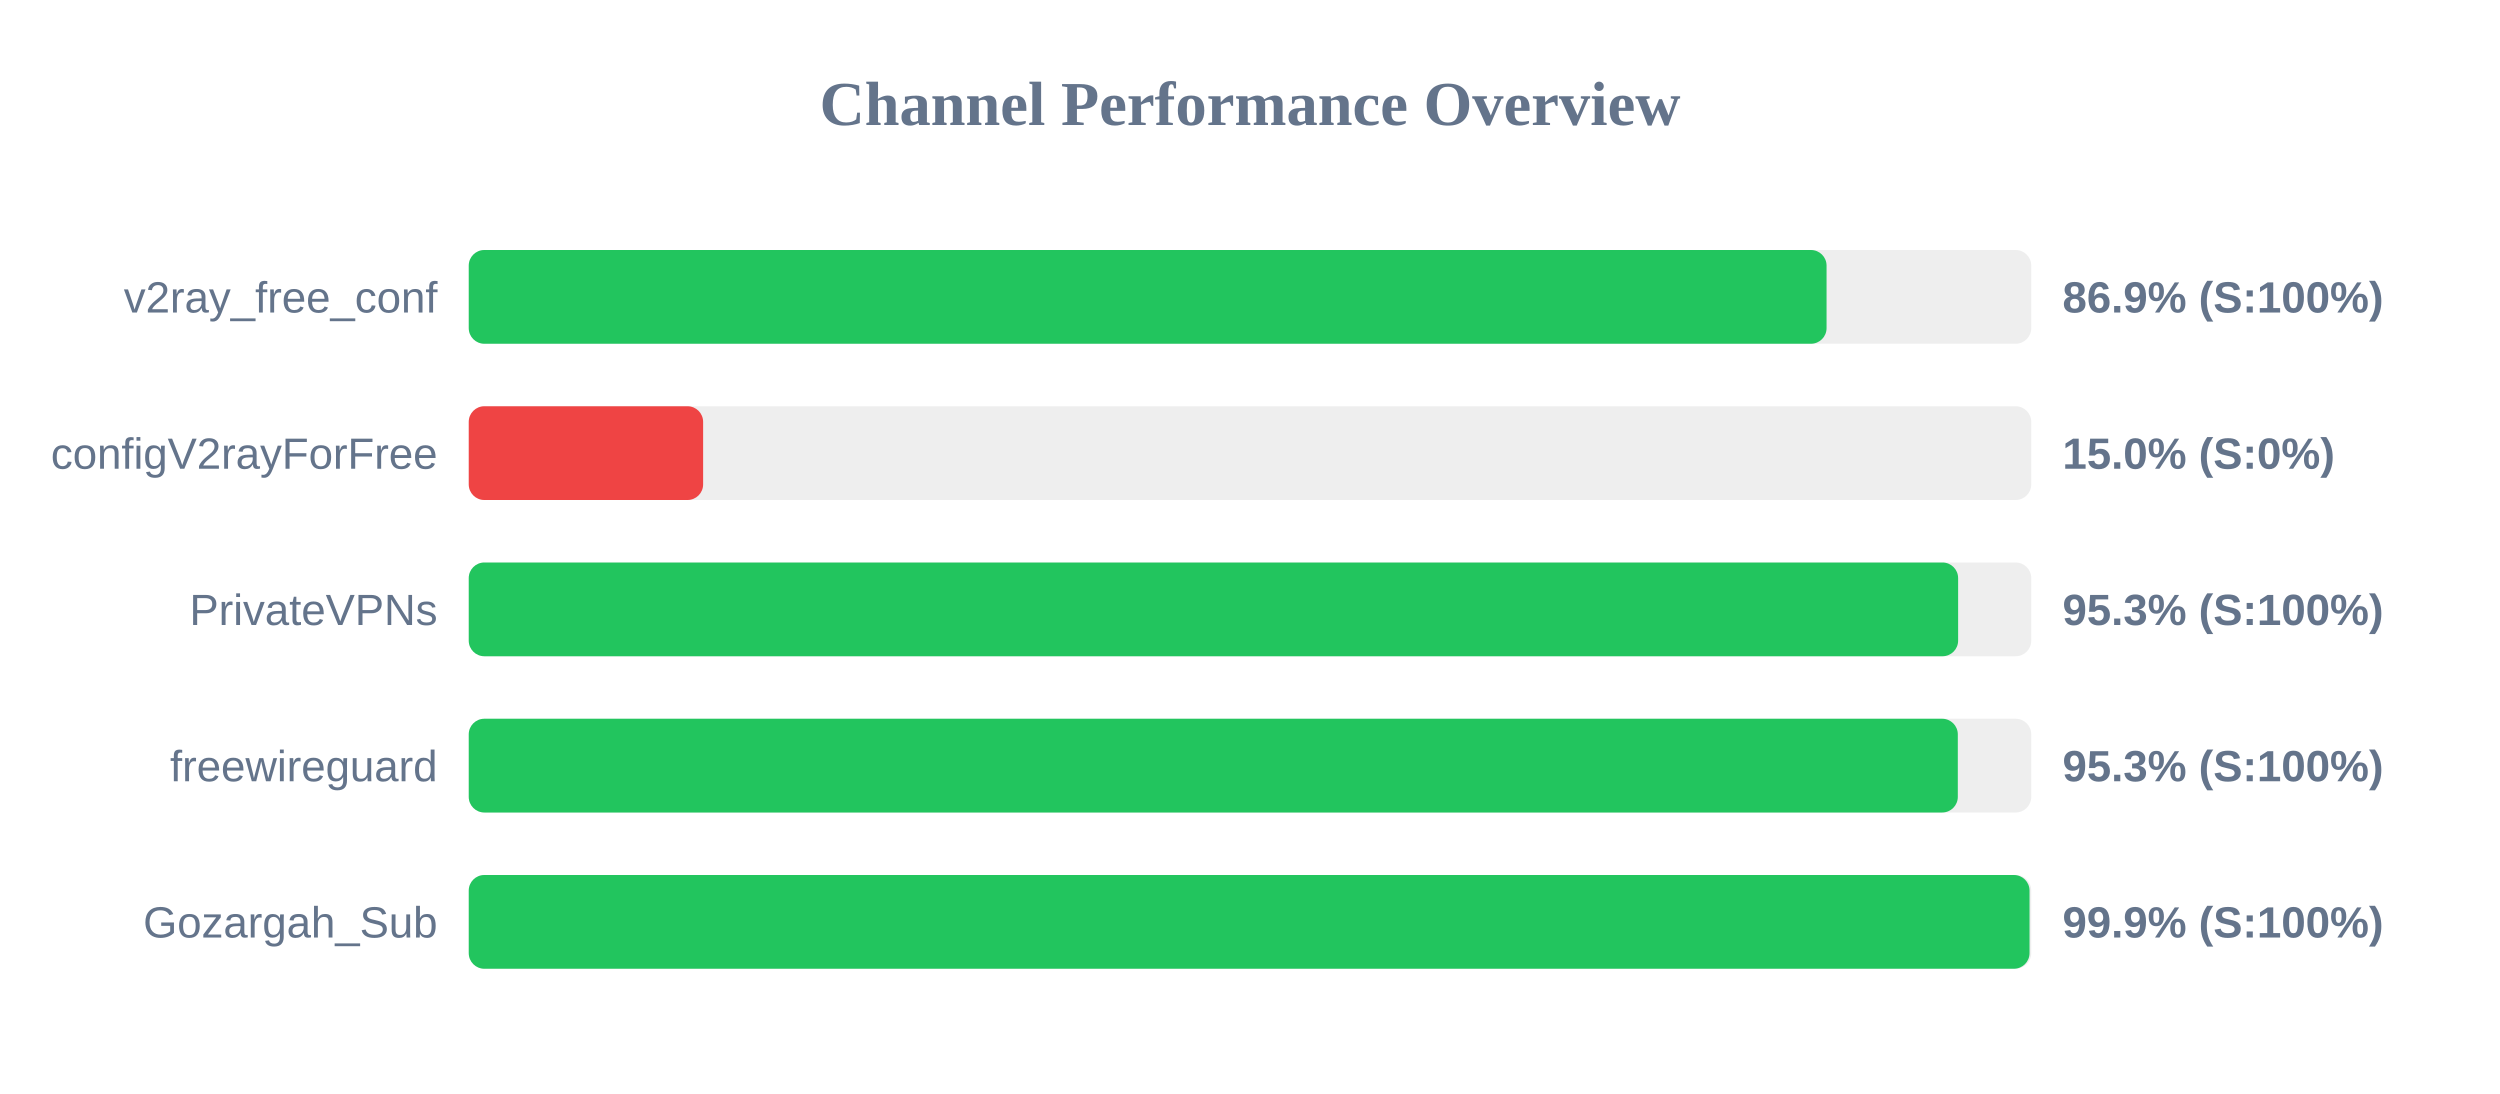
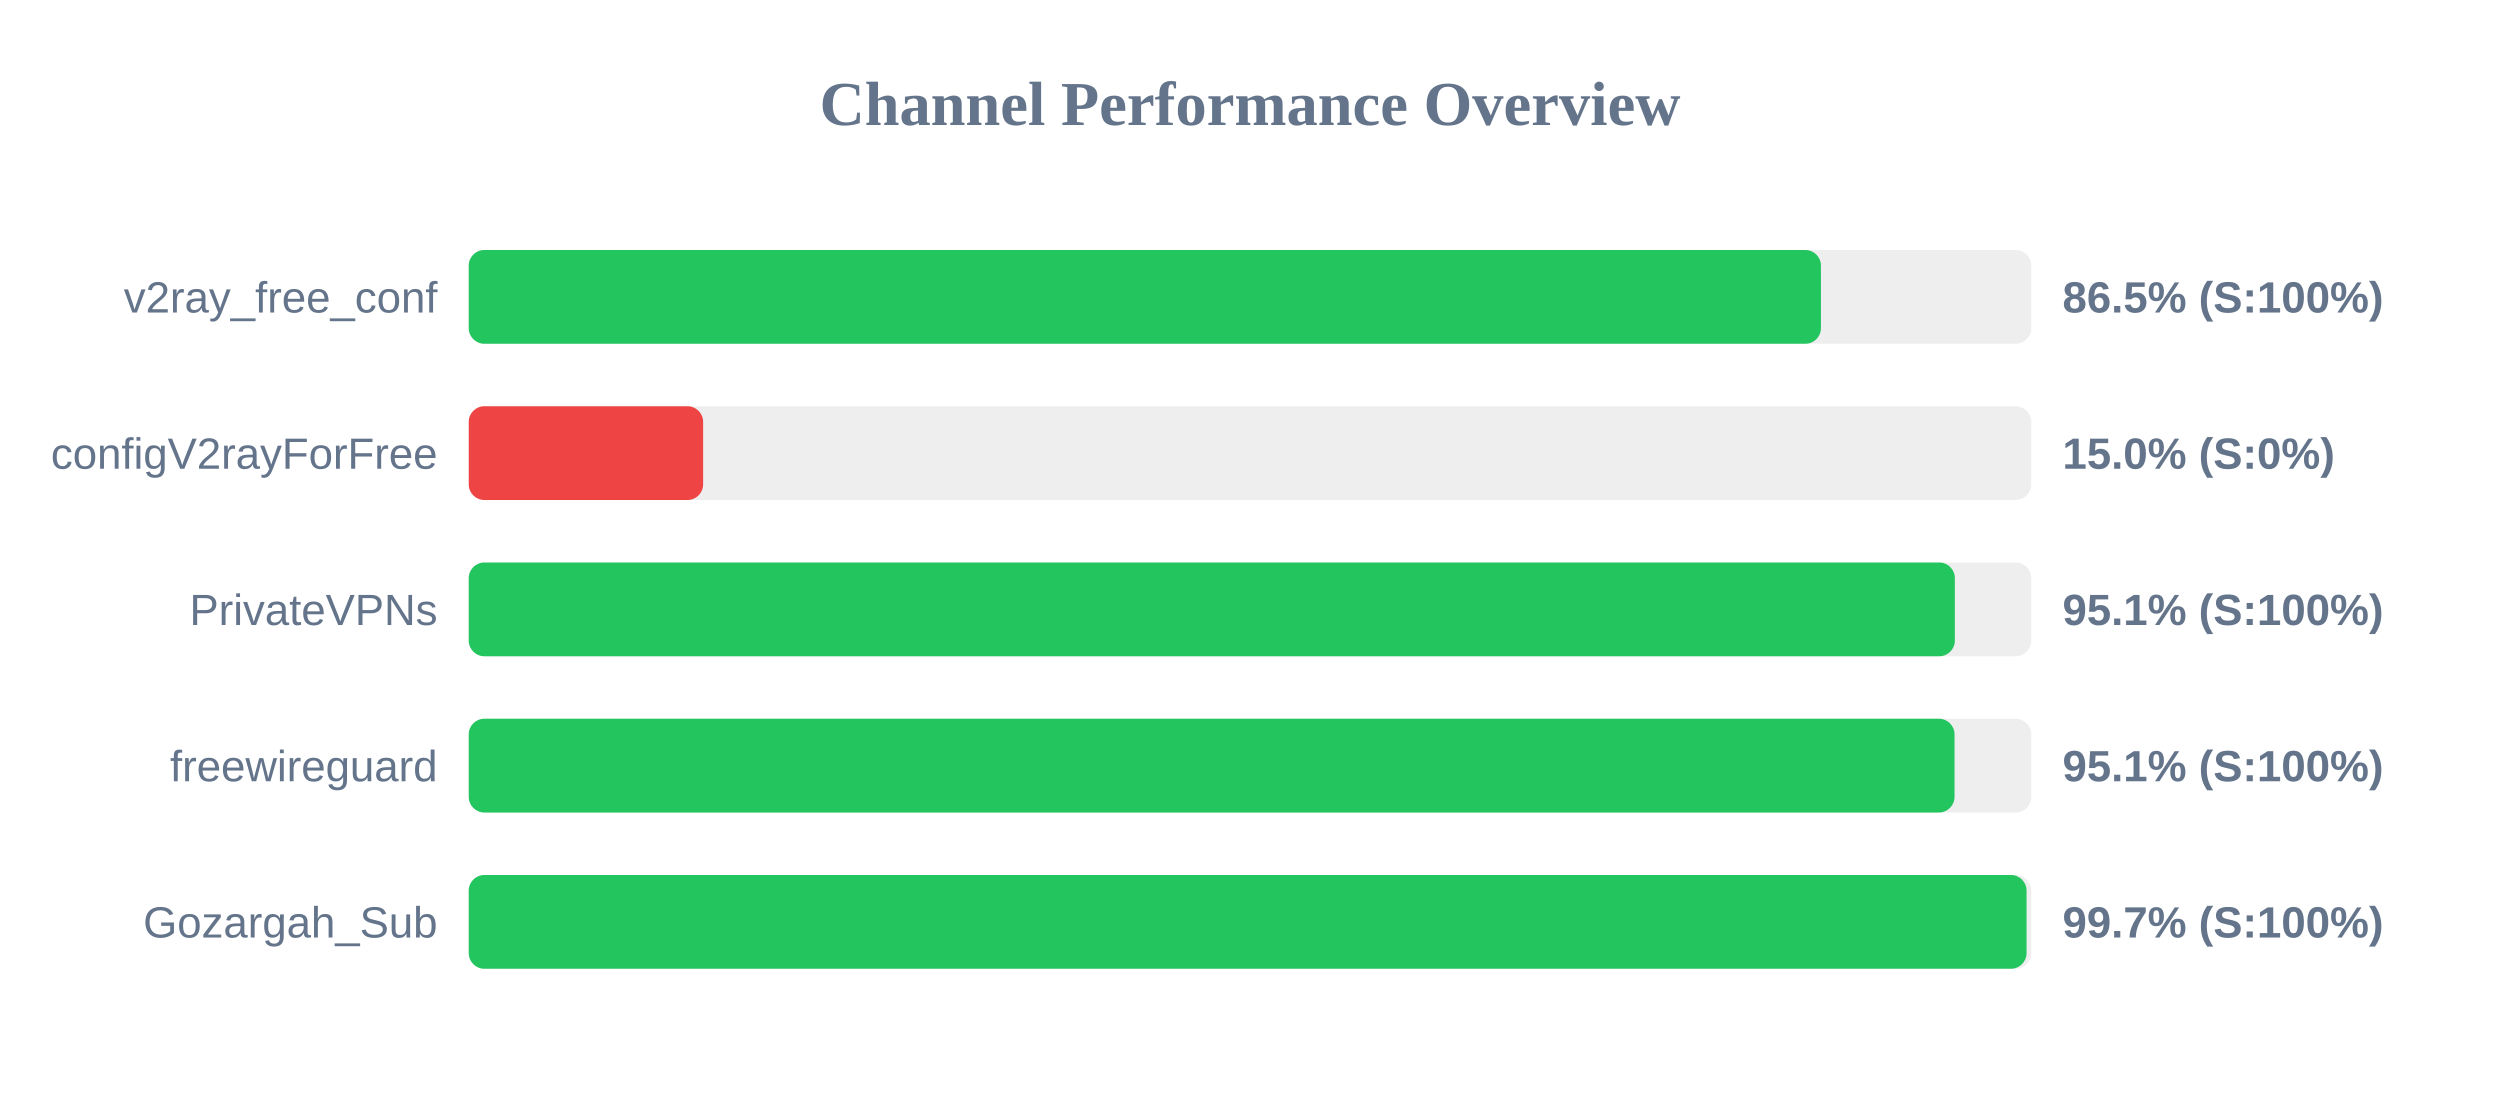
<svg xmlns="http://www.w3.org/2000/svg" width="800" height="350" version="1.1">
  <style>
        .row { font: 14px Arial; fill: #64748b; }
        .score { font: bold 14px Arial; fill: #64748b; }
    </style>
  <text x="400" y="40" text-anchor="middle" font-size="20px" font-weight="bold" fill="#64748b">Channel Performance Overview</text>
  <rect x="150" y="80" width="500" height="30" fill="#eee" rx="5" />
-   <rect x="150" y="80" width="434.5" height="30" fill="#22c55e" rx="5" />
+   <rect x="150" y="80" width="432.7" height="30" fill="#22c55e" rx="5" />
  <text x="140" y="100" text-anchor="end" class="row">v2ray_free_conf</text>
-   <text x="660" y="100" text-anchor="start" class="score">86.9% (S:100%)</text>
+   <text x="660" y="100" text-anchor="start" class="score">86.5% (S:100%)</text>
  <rect x="150" y="130" width="500" height="30" fill="#eee" rx="5" />
  <rect x="150" y="130" width="75.0" height="30" fill="#ef4444" rx="5" />
  <text x="140" y="150" text-anchor="end" class="row">configV2rayForFree</text>
  <text x="660" y="150" text-anchor="start" class="score">15.0% (S:0%)</text>
  <rect x="150" y="180" width="500" height="30" fill="#eee" rx="5" />
-   <rect x="150" y="180" width="476.6" height="30" fill="#22c55e" rx="5" />
+   <rect x="150" y="180" width="475.55" height="30" fill="#22c55e" rx="5" />
  <text x="140" y="200" text-anchor="end" class="row">PrivateVPNs</text>
-   <text x="660" y="200" text-anchor="start" class="score">95.3% (S:100%)</text>
+   <text x="660" y="200" text-anchor="start" class="score">95.1% (S:100%)</text>
  <rect x="150" y="230" width="500" height="30" fill="#eee" rx="5" />
-   <rect x="150" y="230" width="476.5" height="30" fill="#22c55e" rx="5" />
+   <rect x="150" y="230" width="475.45" height="30" fill="#22c55e" rx="5" />
  <text x="140" y="250" text-anchor="end" class="row">freewireguard</text>
-   <text x="660" y="250" text-anchor="start" class="score">95.3% (S:100%)</text>
+   <text x="660" y="250" text-anchor="start" class="score">95.1% (S:100%)</text>
  <rect x="150" y="280" width="500" height="30" fill="#eee" rx="5" />
-   <rect x="150" y="280" width="499.45" height="30" fill="#22c55e" rx="5" />
+   <rect x="150" y="280" width="498.5" height="30" fill="#22c55e" rx="5" />
  <text x="140" y="300" text-anchor="end" class="row">Gozargah_Sub</text>
-   <text x="660" y="300" text-anchor="start" class="score">99.9% (S:100%)</text>
+   <text x="660" y="300" text-anchor="start" class="score">99.7% (S:100%)</text>
</svg>
